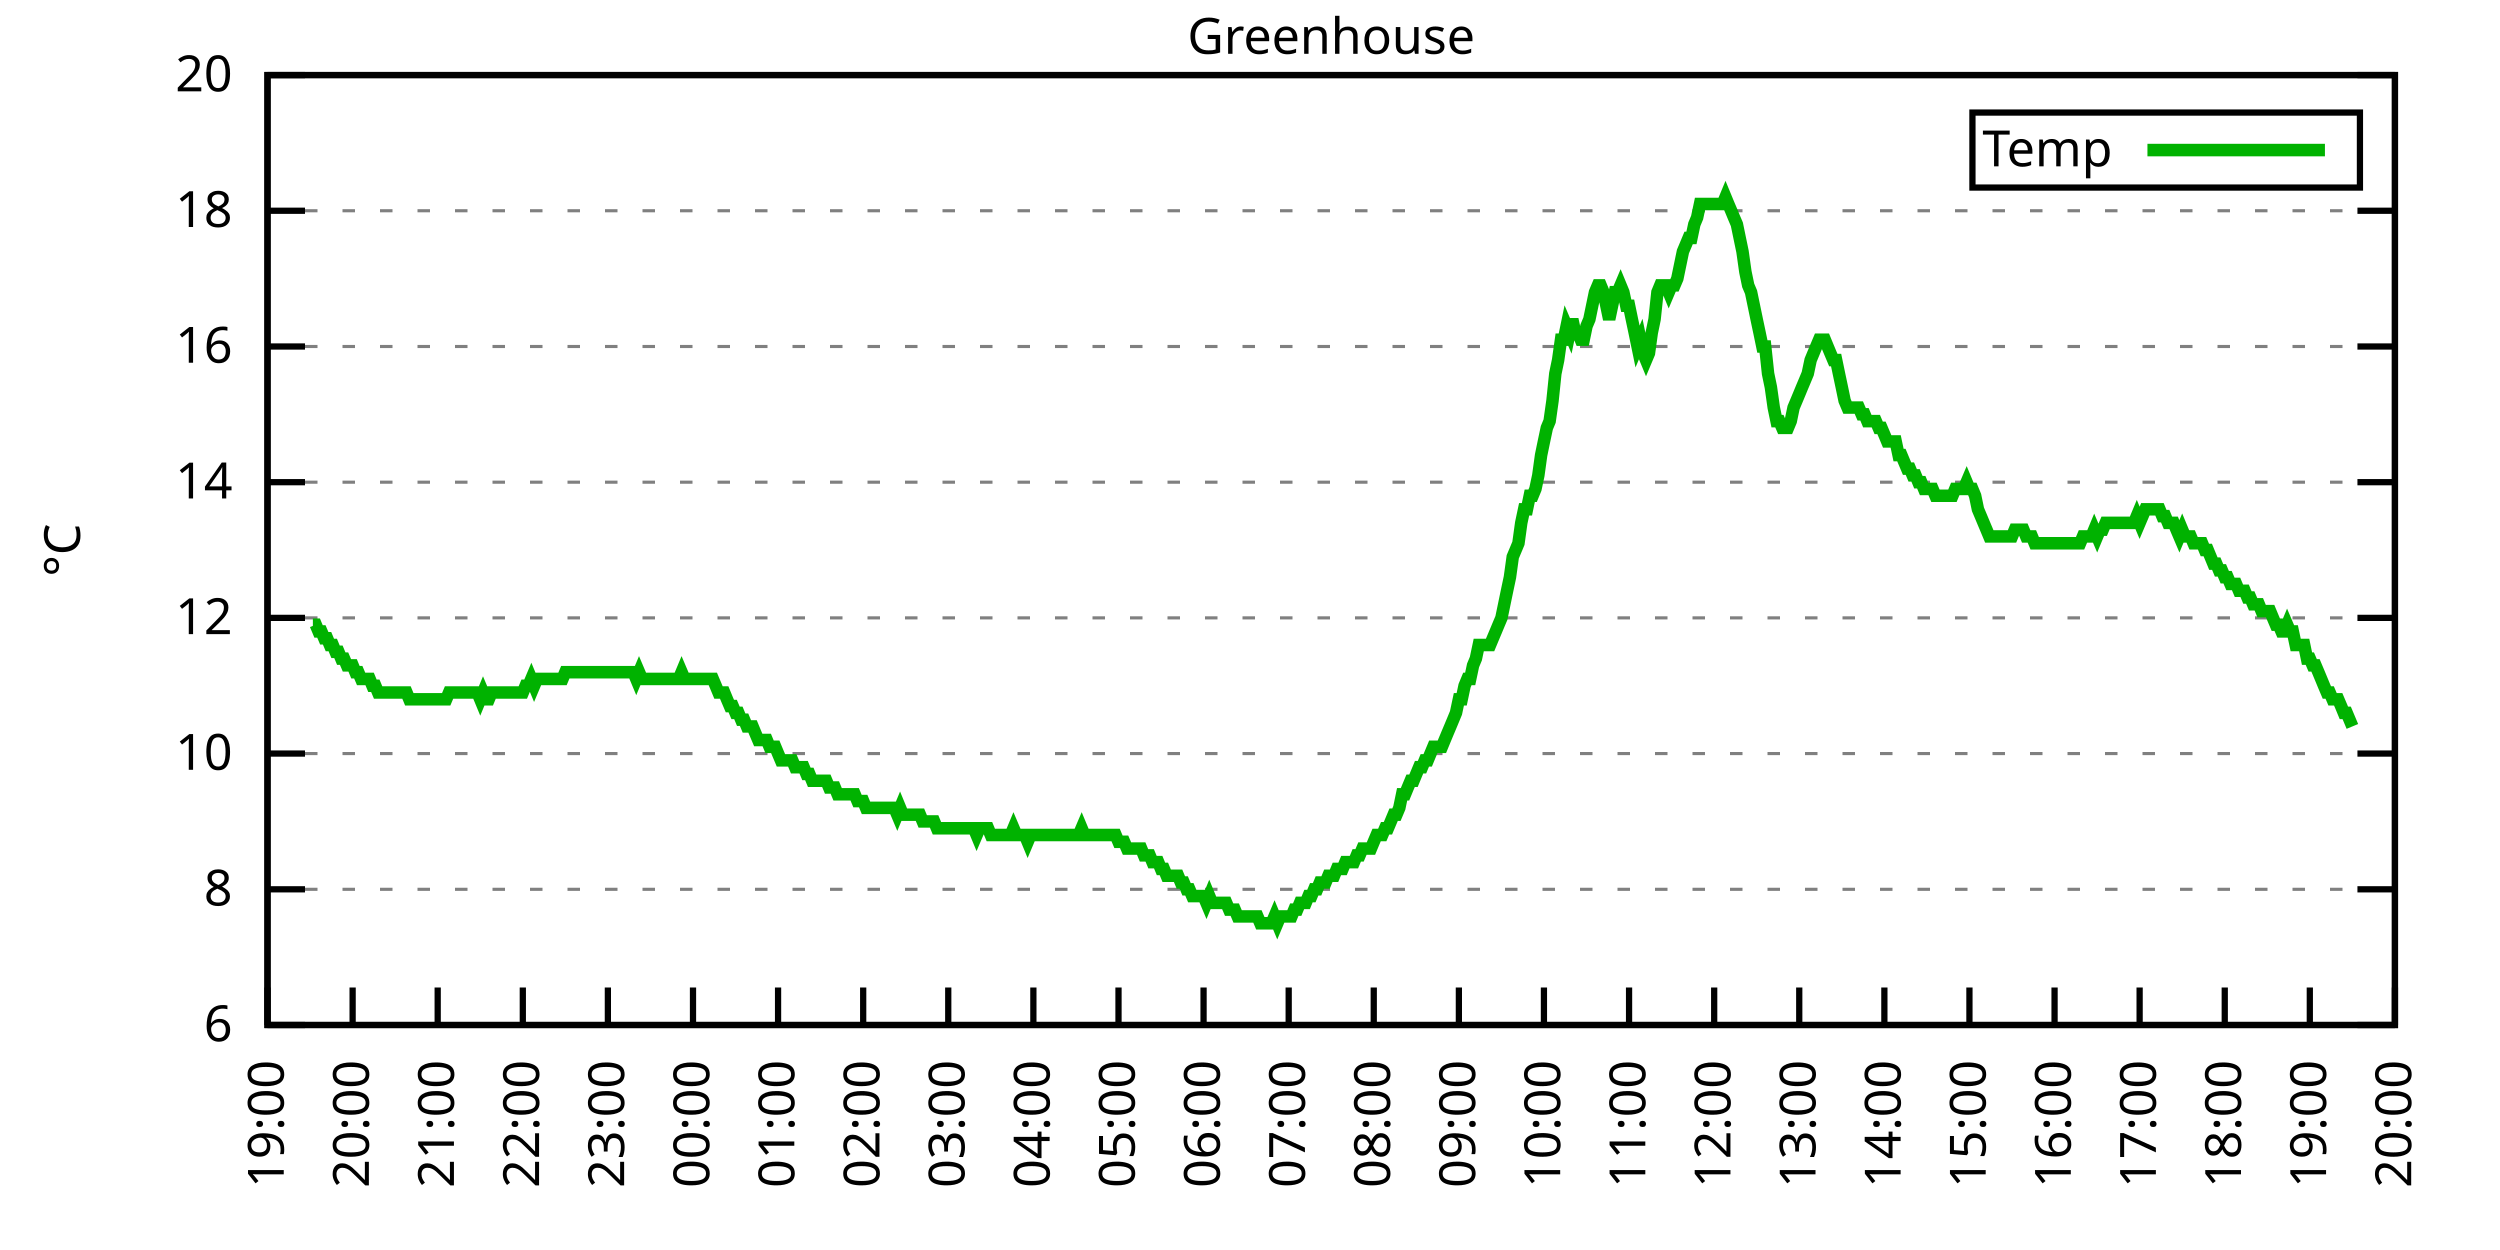
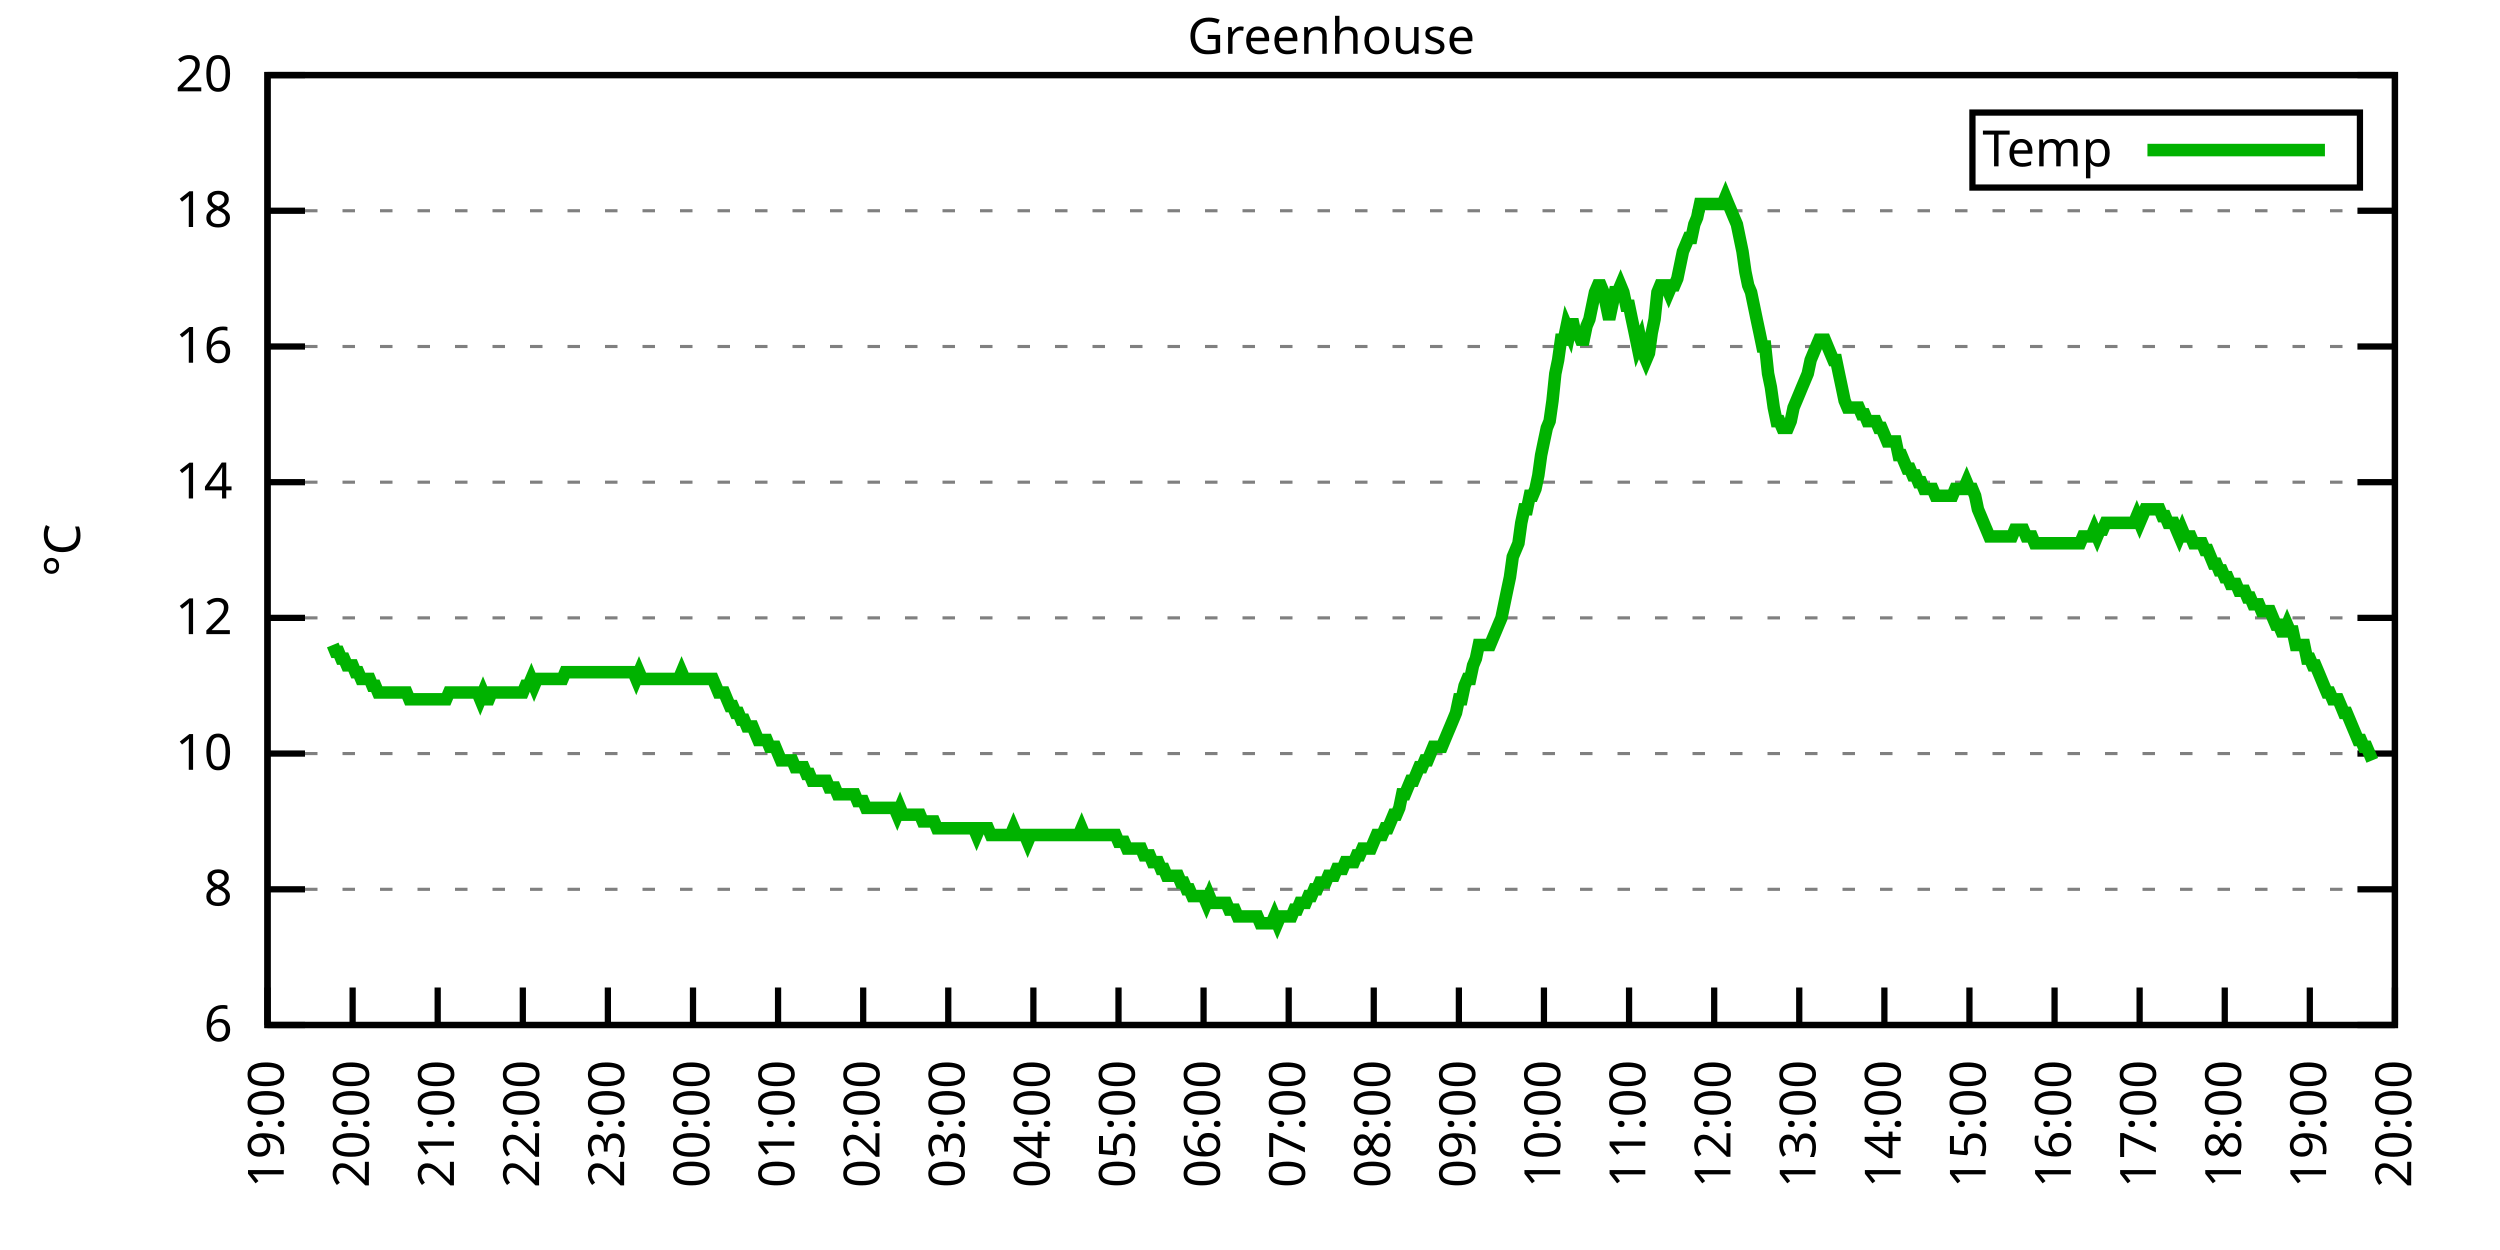
<svg xmlns="http://www.w3.org/2000/svg" xmlns:xlink="http://www.w3.org/1999/xlink" width="400" height="200" viewBox="0 0 400 200">
  <g id="gnuplot_canvas">
    <rect x="0" y="0" width="400" height="200" fill="none" />
    <defs>
      <circle id="gpDot" r="0.5" stroke-width="0.5" stroke="currentColor" />
      <path id="gpPt0" stroke-width="0.333" stroke="currentColor" d="M-1,0 h2 M0,-1 v2" />
      <path id="gpPt1" stroke-width="0.333" stroke="currentColor" d="M-1,-1 L1,1 M1,-1 L-1,1" />
      <path id="gpPt2" stroke-width="0.333" stroke="currentColor" d="M-1,0 L1,0 M0,-1 L0,1 M-1,-1 L1,1 M-1,1 L1,-1" />
      <rect id="gpPt3" stroke-width="0.333" stroke="currentColor" x="-1" y="-1" width="2" height="2" />
      <rect id="gpPt4" stroke-width="0.333" stroke="currentColor" fill="currentColor" x="-1" y="-1" width="2" height="2" />
      <circle id="gpPt5" stroke-width="0.333" stroke="currentColor" cx="0" cy="0" r="1" />
      <use xlink:href="#gpPt5" id="gpPt6" fill="currentColor" stroke="none" />
      <path id="gpPt7" stroke-width="0.333" stroke="currentColor" d="M0,-1.33 L-1.33,0.67 L1.33,0.67 z" />
      <use xlink:href="#gpPt7" id="gpPt8" fill="currentColor" stroke="none" />
      <use xlink:href="#gpPt7" id="gpPt9" stroke="currentColor" transform="rotate(180)" />
      <use xlink:href="#gpPt9" id="gpPt10" fill="currentColor" stroke="none" />
      <use xlink:href="#gpPt3" id="gpPt11" stroke="currentColor" transform="rotate(45)" />
      <use xlink:href="#gpPt11" id="gpPt12" fill="currentColor" stroke="none" />
      <path id="gpPt13" stroke-width="0.333" stroke="currentColor" d="M0,1.330 L1.265,0.411 L0.782,-1.067 L-0.782,-1.076 L-1.265,0.411 z" />
      <use xlink:href="#gpPt13" id="gpPt14" fill="currentColor" stroke="none" />
      <filter id="textbox" filterUnits="objectBoundingBox" x="0" y="0" height="1" width="1">
        <feFlood flood-color="white" flood-opacity="1" result="bgnd" />
        <feComposite in="SourceGraphic" in2="bgnd" operator="atop" />
      </filter>
      <filter id="greybox" filterUnits="objectBoundingBox" x="0" y="0" height="1" width="1">
        <feFlood flood-color="lightgrey" flood-opacity="1" result="grey" />
        <feComposite in="SourceGraphic" in2="grey" operator="atop" />
      </filter>
    </defs>
    <g fill="none" color="white" stroke="currentColor" stroke-width="1.00" stroke-linecap="butt" stroke-linejoin="miter">
</g>
    <g fill="none" color="black" stroke="currentColor" stroke-width="1.00" stroke-linecap="butt" stroke-linejoin="miter">
      <g stroke="none" shape-rendering="crispEdges">
        <polygon fill="rgb(255, 255, 255)" points="42.80,164.00 383.18,164.00 383.18,12.02 42.80,12.02 " />
      </g>
    </g>
    <g fill="none" color="black" stroke="currentColor" stroke-width="1.00" stroke-linecap="butt" stroke-linejoin="miter">
</g>
    <g fill="none" color="black" stroke="black" stroke-width="0.50" stroke-linecap="butt" stroke-linejoin="miter">
</g>
    <g fill="none" color="gray" stroke="currentColor" stroke-width="0.50" stroke-linecap="butt" stroke-linejoin="miter">
      <path stroke="gray" stroke-dasharray="2,4" class="gridline" d="M42.80,164.00 L383.19,164.00  " />
    </g>
    <g fill="none" color="gray" stroke="gray" stroke-width="1.00" stroke-linecap="butt" stroke-linejoin="miter">
</g>
    <g fill="none" color="black" stroke="currentColor" stroke-width="1.00" stroke-linecap="butt" stroke-linejoin="miter">
      <path stroke="black" d="M42.80,164.00 L48.80,164.00 M383.19,164.00 L377.19,164.00  " />
      <g transform="translate(37.20,166.60)" stroke="none" fill="black" font-family="Sans" font-size="8.00" text-anchor="end">
        <text>
          <tspan font-family="Sans"> 6</tspan>
        </text>
      </g>
    </g>
    <g fill="none" color="black" stroke="currentColor" stroke-width="1.00" stroke-linecap="butt" stroke-linejoin="miter">
</g>
    <g fill="none" color="black" stroke="black" stroke-width="0.50" stroke-linecap="butt" stroke-linejoin="miter">
</g>
    <g fill="none" color="gray" stroke="currentColor" stroke-width="0.50" stroke-linecap="butt" stroke-linejoin="miter">
      <path stroke="gray" stroke-dasharray="2,4" class="gridline" d="M42.80,142.29 L383.19,142.29  " />
    </g>
    <g fill="none" color="gray" stroke="gray" stroke-width="1.00" stroke-linecap="butt" stroke-linejoin="miter">
</g>
    <g fill="none" color="black" stroke="currentColor" stroke-width="1.00" stroke-linecap="butt" stroke-linejoin="miter">
      <path stroke="black" d="M42.80,142.29 L48.80,142.29 M383.19,142.29 L377.19,142.29  " />
      <g transform="translate(37.20,144.89)" stroke="none" fill="black" font-family="Sans" font-size="8.00" text-anchor="end">
        <text>
          <tspan font-family="Sans"> 8</tspan>
        </text>
      </g>
    </g>
    <g fill="none" color="black" stroke="currentColor" stroke-width="1.00" stroke-linecap="butt" stroke-linejoin="miter">
</g>
    <g fill="none" color="black" stroke="black" stroke-width="0.50" stroke-linecap="butt" stroke-linejoin="miter">
</g>
    <g fill="none" color="gray" stroke="currentColor" stroke-width="0.50" stroke-linecap="butt" stroke-linejoin="miter">
      <path stroke="gray" stroke-dasharray="2,4" class="gridline" d="M42.80,120.57 L383.19,120.57  " />
    </g>
    <g fill="none" color="gray" stroke="gray" stroke-width="1.00" stroke-linecap="butt" stroke-linejoin="miter">
</g>
    <g fill="none" color="black" stroke="currentColor" stroke-width="1.00" stroke-linecap="butt" stroke-linejoin="miter">
      <path stroke="black" d="M42.80,120.57 L48.80,120.57 M383.19,120.57 L377.19,120.57  " />
      <g transform="translate(37.20,123.17)" stroke="none" fill="black" font-family="Sans" font-size="8.00" text-anchor="end">
        <text>
          <tspan font-family="Sans"> 10</tspan>
        </text>
      </g>
    </g>
    <g fill="none" color="black" stroke="currentColor" stroke-width="1.00" stroke-linecap="butt" stroke-linejoin="miter">
</g>
    <g fill="none" color="black" stroke="black" stroke-width="0.50" stroke-linecap="butt" stroke-linejoin="miter">
</g>
    <g fill="none" color="gray" stroke="currentColor" stroke-width="0.50" stroke-linecap="butt" stroke-linejoin="miter">
      <path stroke="gray" stroke-dasharray="2,4" class="gridline" d="M42.80,98.86 L383.19,98.86  " />
    </g>
    <g fill="none" color="gray" stroke="gray" stroke-width="1.00" stroke-linecap="butt" stroke-linejoin="miter">
</g>
    <g fill="none" color="black" stroke="currentColor" stroke-width="1.00" stroke-linecap="butt" stroke-linejoin="miter">
      <path stroke="black" d="M42.80,98.86 L48.80,98.86 M383.19,98.86 L377.19,98.86  " />
      <g transform="translate(37.20,101.46)" stroke="none" fill="black" font-family="Sans" font-size="8.00" text-anchor="end">
        <text>
          <tspan font-family="Sans"> 12</tspan>
        </text>
      </g>
    </g>
    <g fill="none" color="black" stroke="currentColor" stroke-width="1.00" stroke-linecap="butt" stroke-linejoin="miter">
</g>
    <g fill="none" color="black" stroke="black" stroke-width="0.50" stroke-linecap="butt" stroke-linejoin="miter">
</g>
    <g fill="none" color="gray" stroke="currentColor" stroke-width="0.50" stroke-linecap="butt" stroke-linejoin="miter">
      <path stroke="gray" stroke-dasharray="2,4" class="gridline" d="M42.80,77.15 L383.19,77.15  " />
    </g>
    <g fill="none" color="gray" stroke="gray" stroke-width="1.00" stroke-linecap="butt" stroke-linejoin="miter">
</g>
    <g fill="none" color="black" stroke="currentColor" stroke-width="1.00" stroke-linecap="butt" stroke-linejoin="miter">
      <path stroke="black" d="M42.80,77.15 L48.80,77.15 M383.19,77.15 L377.19,77.15  " />
      <g transform="translate(37.20,79.75)" stroke="none" fill="black" font-family="Sans" font-size="8.00" text-anchor="end">
        <text>
          <tspan font-family="Sans"> 14</tspan>
        </text>
      </g>
    </g>
    <g fill="none" color="black" stroke="currentColor" stroke-width="1.00" stroke-linecap="butt" stroke-linejoin="miter">
</g>
    <g fill="none" color="black" stroke="black" stroke-width="0.50" stroke-linecap="butt" stroke-linejoin="miter">
</g>
    <g fill="none" color="gray" stroke="currentColor" stroke-width="0.50" stroke-linecap="butt" stroke-linejoin="miter">
      <path stroke="gray" stroke-dasharray="2,4" class="gridline" d="M42.80,55.44 L383.19,55.44  " />
    </g>
    <g fill="none" color="gray" stroke="gray" stroke-width="1.00" stroke-linecap="butt" stroke-linejoin="miter">
</g>
    <g fill="none" color="black" stroke="currentColor" stroke-width="1.00" stroke-linecap="butt" stroke-linejoin="miter">
      <path stroke="black" d="M42.80,55.44 L48.80,55.44 M383.19,55.44 L377.19,55.44  " />
      <g transform="translate(37.20,58.04)" stroke="none" fill="black" font-family="Sans" font-size="8.00" text-anchor="end">
        <text>
          <tspan font-family="Sans"> 16</tspan>
        </text>
      </g>
    </g>
    <g fill="none" color="black" stroke="currentColor" stroke-width="1.00" stroke-linecap="butt" stroke-linejoin="miter">
</g>
    <g fill="none" color="black" stroke="black" stroke-width="0.50" stroke-linecap="butt" stroke-linejoin="miter">
</g>
    <g fill="none" color="gray" stroke="currentColor" stroke-width="0.50" stroke-linecap="butt" stroke-linejoin="miter">
      <path stroke="gray" stroke-dasharray="2,4" class="gridline" d="M42.80,33.72 L383.19,33.72  " />
    </g>
    <g fill="none" color="gray" stroke="gray" stroke-width="1.00" stroke-linecap="butt" stroke-linejoin="miter">
</g>
    <g fill="none" color="black" stroke="currentColor" stroke-width="1.00" stroke-linecap="butt" stroke-linejoin="miter">
      <path stroke="black" d="M42.80,33.72 L48.80,33.72 M383.19,33.72 L377.19,33.72  " />
      <g transform="translate(37.20,36.32)" stroke="none" fill="black" font-family="Sans" font-size="8.00" text-anchor="end">
        <text>
          <tspan font-family="Sans"> 18</tspan>
        </text>
      </g>
    </g>
    <g fill="none" color="black" stroke="currentColor" stroke-width="1.00" stroke-linecap="butt" stroke-linejoin="miter">
</g>
    <g fill="none" color="black" stroke="black" stroke-width="0.50" stroke-linecap="butt" stroke-linejoin="miter">
</g>
    <g fill="none" color="gray" stroke="currentColor" stroke-width="0.50" stroke-linecap="butt" stroke-linejoin="miter">
      <path stroke="gray" stroke-dasharray="2,4" class="gridline" d="M42.80,12.01 L383.19,12.01  " />
    </g>
    <g fill="none" color="gray" stroke="gray" stroke-width="1.00" stroke-linecap="butt" stroke-linejoin="miter">
</g>
    <g fill="none" color="black" stroke="currentColor" stroke-width="1.00" stroke-linecap="butt" stroke-linejoin="miter">
      <path stroke="black" d="M42.80,12.01 L48.80,12.01 M383.19,12.01 L377.19,12.01  " />
      <g transform="translate(37.20,14.61)" stroke="none" fill="black" font-family="Sans" font-size="8.00" text-anchor="end">
        <text>
          <tspan font-family="Sans"> 20</tspan>
        </text>
      </g>
    </g>
    <g fill="none" color="black" stroke="currentColor" stroke-width="1.00" stroke-linecap="butt" stroke-linejoin="miter">
      <path stroke="black" d="M42.80,164.00 L42.80,158.00  " />
      <g transform="translate(45.40,169.60) rotate(270.00)" stroke="none" fill="black" font-family="Sans" font-size="8.00" text-anchor="end">
        <text>
          <tspan font-family="Sans">19:00</tspan>
        </text>
      </g>
    </g>
    <g fill="none" color="black" stroke="currentColor" stroke-width="1.00" stroke-linecap="butt" stroke-linejoin="miter">
      <path stroke="black" d="M56.42,164.00 L56.42,158.00  " />
      <g transform="translate(59.02,169.60) rotate(270.00)" stroke="none" fill="black" font-family="Sans" font-size="8.00" text-anchor="end">
        <text>
          <tspan font-family="Sans">20:00</tspan>
        </text>
      </g>
    </g>
    <g fill="none" color="black" stroke="currentColor" stroke-width="1.00" stroke-linecap="butt" stroke-linejoin="miter">
      <path stroke="black" d="M70.03,164.00 L70.03,158.00  " />
      <g transform="translate(72.63,169.60) rotate(270.00)" stroke="none" fill="black" font-family="Sans" font-size="8.00" text-anchor="end">
        <text>
          <tspan font-family="Sans">21:00</tspan>
        </text>
      </g>
    </g>
    <g fill="none" color="black" stroke="currentColor" stroke-width="1.00" stroke-linecap="butt" stroke-linejoin="miter">
      <path stroke="black" d="M83.65,164.00 L83.65,158.00  " />
      <g transform="translate(86.25,169.60) rotate(270.00)" stroke="none" fill="black" font-family="Sans" font-size="8.00" text-anchor="end">
        <text>
          <tspan font-family="Sans">22:00</tspan>
        </text>
      </g>
    </g>
    <g fill="none" color="black" stroke="currentColor" stroke-width="1.00" stroke-linecap="butt" stroke-linejoin="miter">
      <path stroke="black" d="M97.26,164.00 L97.26,158.00  " />
      <g transform="translate(99.86,169.60) rotate(270.00)" stroke="none" fill="black" font-family="Sans" font-size="8.00" text-anchor="end">
        <text>
          <tspan font-family="Sans">23:00</tspan>
        </text>
      </g>
    </g>
    <g fill="none" color="black" stroke="currentColor" stroke-width="1.00" stroke-linecap="butt" stroke-linejoin="miter">
      <path stroke="black" d="M110.88,164.00 L110.88,158.00  " />
      <g transform="translate(113.48,169.60) rotate(270.00)" stroke="none" fill="black" font-family="Sans" font-size="8.00" text-anchor="end">
        <text>
          <tspan font-family="Sans">00:00</tspan>
        </text>
      </g>
    </g>
    <g fill="none" color="black" stroke="currentColor" stroke-width="1.00" stroke-linecap="butt" stroke-linejoin="miter">
      <path stroke="black" d="M124.49,164.00 L124.49,158.00  " />
      <g transform="translate(127.09,169.60) rotate(270.00)" stroke="none" fill="black" font-family="Sans" font-size="8.00" text-anchor="end">
        <text>
          <tspan font-family="Sans">01:00</tspan>
        </text>
      </g>
    </g>
    <g fill="none" color="black" stroke="currentColor" stroke-width="1.00" stroke-linecap="butt" stroke-linejoin="miter">
      <path stroke="black" d="M138.11,164.00 L138.11,158.00  " />
      <g transform="translate(140.71,169.60) rotate(270.00)" stroke="none" fill="black" font-family="Sans" font-size="8.00" text-anchor="end">
        <text>
          <tspan font-family="Sans">02:00</tspan>
        </text>
      </g>
    </g>
    <g fill="none" color="black" stroke="currentColor" stroke-width="1.00" stroke-linecap="butt" stroke-linejoin="miter">
      <path stroke="black" d="M151.72,164.00 L151.72,158.00  " />
      <g transform="translate(154.32,169.60) rotate(270.00)" stroke="none" fill="black" font-family="Sans" font-size="8.00" text-anchor="end">
        <text>
          <tspan font-family="Sans">03:00</tspan>
        </text>
      </g>
    </g>
    <g fill="none" color="black" stroke="currentColor" stroke-width="1.00" stroke-linecap="butt" stroke-linejoin="miter">
      <path stroke="black" d="M165.34,164.00 L165.34,158.00  " />
      <g transform="translate(167.94,169.60) rotate(270.00)" stroke="none" fill="black" font-family="Sans" font-size="8.00" text-anchor="end">
        <text>
          <tspan font-family="Sans">04:00</tspan>
        </text>
      </g>
    </g>
    <g fill="none" color="black" stroke="currentColor" stroke-width="1.00" stroke-linecap="butt" stroke-linejoin="miter">
      <path stroke="black" d="M178.96,164.00 L178.96,158.00  " />
      <g transform="translate(181.56,169.60) rotate(270.00)" stroke="none" fill="black" font-family="Sans" font-size="8.00" text-anchor="end">
        <text>
          <tspan font-family="Sans">05:00</tspan>
        </text>
      </g>
    </g>
    <g fill="none" color="black" stroke="currentColor" stroke-width="1.00" stroke-linecap="butt" stroke-linejoin="miter">
      <path stroke="black" d="M192.57,164.00 L192.57,158.00  " />
      <g transform="translate(195.17,169.60) rotate(270.00)" stroke="none" fill="black" font-family="Sans" font-size="8.00" text-anchor="end">
        <text>
          <tspan font-family="Sans">06:00</tspan>
        </text>
      </g>
    </g>
    <g fill="none" color="black" stroke="currentColor" stroke-width="1.00" stroke-linecap="butt" stroke-linejoin="miter">
      <path stroke="black" d="M206.19,164.00 L206.19,158.00  " />
      <g transform="translate(208.79,169.60) rotate(270.00)" stroke="none" fill="black" font-family="Sans" font-size="8.00" text-anchor="end">
        <text>
          <tspan font-family="Sans">07:00</tspan>
        </text>
      </g>
    </g>
    <g fill="none" color="black" stroke="currentColor" stroke-width="1.00" stroke-linecap="butt" stroke-linejoin="miter">
      <path stroke="black" d="M219.80,164.00 L219.80,158.00  " />
      <g transform="translate(222.40,169.60) rotate(270.00)" stroke="none" fill="black" font-family="Sans" font-size="8.00" text-anchor="end">
        <text>
          <tspan font-family="Sans">08:00</tspan>
        </text>
      </g>
    </g>
    <g fill="none" color="black" stroke="currentColor" stroke-width="1.00" stroke-linecap="butt" stroke-linejoin="miter">
      <path stroke="black" d="M233.42,164.00 L233.42,158.00  " />
      <g transform="translate(236.02,169.60) rotate(270.00)" stroke="none" fill="black" font-family="Sans" font-size="8.00" text-anchor="end">
        <text>
          <tspan font-family="Sans">09:00</tspan>
        </text>
      </g>
    </g>
    <g fill="none" color="black" stroke="currentColor" stroke-width="1.00" stroke-linecap="butt" stroke-linejoin="miter">
      <path stroke="black" d="M247.03,164.00 L247.03,158.00  " />
      <g transform="translate(249.63,169.60) rotate(270.00)" stroke="none" fill="black" font-family="Sans" font-size="8.00" text-anchor="end">
        <text>
          <tspan font-family="Sans">10:00</tspan>
        </text>
      </g>
    </g>
    <g fill="none" color="black" stroke="currentColor" stroke-width="1.00" stroke-linecap="butt" stroke-linejoin="miter">
      <path stroke="black" d="M260.65,164.00 L260.65,158.00  " />
      <g transform="translate(263.25,169.60) rotate(270.00)" stroke="none" fill="black" font-family="Sans" font-size="8.00" text-anchor="end">
        <text>
          <tspan font-family="Sans">11:00</tspan>
        </text>
      </g>
    </g>
    <g fill="none" color="black" stroke="currentColor" stroke-width="1.00" stroke-linecap="butt" stroke-linejoin="miter">
      <path stroke="black" d="M274.27,164.00 L274.27,158.00  " />
      <g transform="translate(276.87,169.60) rotate(270.00)" stroke="none" fill="black" font-family="Sans" font-size="8.00" text-anchor="end">
        <text>
          <tspan font-family="Sans">12:00</tspan>
        </text>
      </g>
    </g>
    <g fill="none" color="black" stroke="currentColor" stroke-width="1.00" stroke-linecap="butt" stroke-linejoin="miter">
      <path stroke="black" d="M287.88,164.00 L287.88,158.00  " />
      <g transform="translate(290.48,169.60) rotate(270.00)" stroke="none" fill="black" font-family="Sans" font-size="8.00" text-anchor="end">
        <text>
          <tspan font-family="Sans">13:00</tspan>
        </text>
      </g>
    </g>
    <g fill="none" color="black" stroke="currentColor" stroke-width="1.00" stroke-linecap="butt" stroke-linejoin="miter">
      <path stroke="black" d="M301.50,164.00 L301.50,158.00  " />
      <g transform="translate(304.10,169.60) rotate(270.00)" stroke="none" fill="black" font-family="Sans" font-size="8.00" text-anchor="end">
        <text>
          <tspan font-family="Sans">14:00</tspan>
        </text>
      </g>
    </g>
    <g fill="none" color="black" stroke="currentColor" stroke-width="1.00" stroke-linecap="butt" stroke-linejoin="miter">
      <path stroke="black" d="M315.11,164.00 L315.11,158.00  " />
      <g transform="translate(317.71,169.60) rotate(270.00)" stroke="none" fill="black" font-family="Sans" font-size="8.00" text-anchor="end">
        <text>
          <tspan font-family="Sans">15:00</tspan>
        </text>
      </g>
    </g>
    <g fill="none" color="black" stroke="currentColor" stroke-width="1.00" stroke-linecap="butt" stroke-linejoin="miter">
      <path stroke="black" d="M328.73,164.00 L328.73,158.00  " />
      <g transform="translate(331.33,169.60) rotate(270.00)" stroke="none" fill="black" font-family="Sans" font-size="8.00" text-anchor="end">
        <text>
          <tspan font-family="Sans">16:00</tspan>
        </text>
      </g>
    </g>
    <g fill="none" color="black" stroke="currentColor" stroke-width="1.00" stroke-linecap="butt" stroke-linejoin="miter">
      <path stroke="black" d="M342.34,164.00 L342.34,158.00  " />
      <g transform="translate(344.94,169.60) rotate(270.00)" stroke="none" fill="black" font-family="Sans" font-size="8.00" text-anchor="end">
        <text>
          <tspan font-family="Sans">17:00</tspan>
        </text>
      </g>
    </g>
    <g fill="none" color="black" stroke="currentColor" stroke-width="1.00" stroke-linecap="butt" stroke-linejoin="miter">
      <path stroke="black" d="M355.96,164.00 L355.96,158.00  " />
      <g transform="translate(358.56,169.60) rotate(270.00)" stroke="none" fill="black" font-family="Sans" font-size="8.00" text-anchor="end">
        <text>
          <tspan font-family="Sans">18:00</tspan>
        </text>
      </g>
    </g>
    <g fill="none" color="black" stroke="currentColor" stroke-width="1.00" stroke-linecap="butt" stroke-linejoin="miter">
      <path stroke="black" d="M369.57,164.00 L369.57,158.00  " />
      <g transform="translate(372.17,169.60) rotate(270.00)" stroke="none" fill="black" font-family="Sans" font-size="8.00" text-anchor="end">
        <text>
          <tspan font-family="Sans">19:00</tspan>
        </text>
      </g>
    </g>
    <g fill="none" color="black" stroke="currentColor" stroke-width="1.00" stroke-linecap="butt" stroke-linejoin="miter">
      <path stroke="black" d="M383.19,164.00 L383.19,158.00  " />
      <g transform="translate(385.79,169.60) rotate(270.00)" stroke="none" fill="black" font-family="Sans" font-size="8.00" text-anchor="end">
        <text>
          <tspan font-family="Sans">20:00</tspan>
        </text>
      </g>
    </g>
    <g fill="none" color="black" stroke="currentColor" stroke-width="1.00" stroke-linecap="butt" stroke-linejoin="miter">
</g>
    <g fill="none" color="black" stroke="currentColor" stroke-width="1.00" stroke-linecap="butt" stroke-linejoin="miter">
      <path stroke="black" d="M42.80,12.01 L42.80,164.00 L383.19,164.00 L383.19,12.01 L42.80,12.01 Z  " />
    </g>
    <g fill="none" color="black" stroke="currentColor" stroke-width="1.00" stroke-linecap="butt" stroke-linejoin="miter">
</g>
    <g fill="none" color="black" stroke="currentColor" stroke-width="1.00" stroke-linecap="butt" stroke-linejoin="miter">
      <path stroke="black" d="M315.59,30.01 L315.59,18.01 L377.59,18.01 L377.59,30.01 L315.59,30.01 Z  " />
    </g>
    <g id="Greenhouse_plot_1">
      <g fill="none" color="white" stroke="black" stroke-width="2.00" stroke-linecap="butt" stroke-linejoin="miter">
</g>
      <g fill="none" color="black" stroke="currentColor" stroke-width="2.00" stroke-linecap="butt" stroke-linejoin="miter">
        <g transform="translate(337.99,26.61)" stroke="none" fill="black" font-family="Sans" font-size="8.00" text-anchor="end">
          <text>
            <tspan font-family="Sans">Temp</tspan>
          </text>
        </g>
      </g>
      <g fill="none" color="black" stroke="currentColor" stroke-width="2.00" stroke-linecap="butt" stroke-linejoin="miter">
-         <path stroke="rgb(  0, 178,   0)" d="M343.59,24.01 L371.99,24.01 M50.06,99.95 L50.52,99.95 L50.97,101.03 L51.42,101.03 L51.88,102.12 L52.33,102.12   L52.78,103.20 L53.24,103.20 L53.69,104.29 L54.15,104.29 L54.60,105.38 L55.05,105.38 L55.51,106.46 L55.96,106.46   L56.42,106.46 L56.87,107.55 L57.32,107.55 L57.78,108.63 L58.23,108.63 L58.68,108.63 L59.14,108.63 L59.59,109.72   L60.05,109.72 L60.50,110.80 L60.95,110.80 L61.41,110.80 L61.86,110.80 L62.32,110.80 L62.77,110.80 L63.22,110.80   L63.68,110.80 L64.13,110.80 L64.58,110.80 L65.04,110.80 L65.49,111.89 L65.95,111.89 L66.40,111.89 L66.85,111.89   L67.31,111.89 L67.76,111.89 L68.22,111.89 L68.67,111.89 L69.12,111.89 L69.58,111.89 L70.03,111.89 L70.49,111.89   L70.94,111.89 L71.39,111.89 L71.85,110.80 L72.30,110.80 L72.75,110.80 L73.21,110.80 L73.66,110.80 L74.12,110.80   L74.57,110.80 L75.02,110.80 L75.48,110.80 L75.93,110.80 L76.39,110.80 L76.84,111.89 L77.29,110.80 L77.75,111.89   L78.20,111.89 L78.65,110.80 L79.11,110.80 L79.56,110.80 L80.02,110.80 L80.47,110.80 L80.92,110.80 L81.38,110.80   L81.83,110.80 L82.29,110.80 L82.74,110.80 L83.19,110.80 L83.65,110.80 L84.10,109.72 L84.55,109.72 L85.01,108.63   L85.46,109.72 L85.92,108.63 L86.37,108.63 L86.82,108.63 L87.28,108.63 L87.73,108.63 L88.19,108.63 L88.64,108.63   L89.09,108.63 L89.55,108.63 L90.00,108.63 L90.45,107.55 L90.91,107.55 L91.36,107.55 L91.82,107.55 L92.27,107.55   L92.72,107.55 L93.18,107.55 L93.63,107.55 L94.09,107.55 L94.54,107.55 L94.99,107.55 L95.45,107.55 L95.90,107.55   L96.35,107.55 L96.81,107.55 L97.26,107.55 L97.72,107.55 L98.17,107.55 L98.62,107.55 L99.08,107.55 L99.53,107.55   L99.99,107.55 L100.44,107.55 L100.89,107.55 L101.35,107.55 L101.80,108.63 L102.25,107.55 L102.71,108.63 L103.16,108.63   L103.62,108.63 L104.07,108.63 L104.52,108.63 L104.98,108.63 L105.43,108.63 L105.89,108.63 L106.34,108.63 L106.79,108.63   L107.25,108.63 L107.70,108.63 L108.15,108.63 L108.61,108.63 L109.06,107.55 L109.52,108.63 L109.97,108.63 L110.42,108.63   L110.88,108.63 L111.33,108.63 L111.79,108.63 L112.24,108.63 L112.69,108.63 L113.15,108.63 L113.60,108.63 L114.05,108.63   L114.51,109.72 L114.96,110.80 L115.42,110.80 L115.87,110.80 L116.32,111.89 L116.78,112.97 L117.23,112.97 L117.69,114.06   L118.14,114.06 L118.59,115.15 L119.05,115.15 L119.50,116.23 L119.96,116.23 L120.41,116.23 L120.86,117.32 L121.32,118.40   L121.77,118.40 L122.22,118.40 L122.68,118.40 L123.13,119.49 L123.59,119.49 L124.04,119.49 L124.49,120.57 L124.95,121.66   L125.40,121.66 L125.86,121.66 L126.31,121.66 L126.76,121.66 L127.22,122.75 L127.67,122.75 L128.12,122.75 L128.58,122.75   L129.03,123.83 L129.49,123.83 L129.94,124.92 L130.39,124.92 L130.85,124.92 L131.30,124.92 L131.76,124.92 L132.21,124.92   L132.66,126.00 L133.12,126.00 L133.57,126.00 L134.02,127.09 L134.48,127.09 L134.93,127.09 L135.39,127.09 L135.84,127.09   L136.29,127.09 L136.75,127.09 L137.20,128.17 L137.66,128.17 L138.11,128.17 L138.56,129.26 L139.02,129.26 L139.47,129.26   L139.92,129.26 L140.38,129.26 L140.83,129.26 L141.29,129.26 L141.74,129.26 L142.19,129.26 L142.65,129.26 L143.10,129.26   L143.56,130.35 L144.01,129.26 L144.46,130.35 L144.92,130.35 L145.37,130.35 L145.82,130.35 L146.28,130.35 L146.73,130.35   L147.19,130.35 L147.64,131.43 L148.09,131.43 L148.55,131.43 L149.00,131.43 L149.46,131.43 L149.91,132.52 L150.36,132.52   L150.82,132.52 L151.27,132.52 L151.72,132.52 L152.18,132.52 L152.63,132.52 L153.09,132.52 L153.54,132.52 L153.99,132.52   L154.45,132.52 L154.90,132.52 L155.36,132.52 L155.81,132.52 L156.26,133.60 L156.72,132.52 L157.17,132.52 L157.62,132.52   L158.08,132.52 L158.53,133.60 L158.99,133.60 L159.44,133.60 L159.89,133.60 L160.35,133.60 L160.80,133.60 L161.26,133.60   L161.71,133.60 L162.16,132.52 L162.62,133.60 L163.07,133.60 L163.52,133.60 L163.98,133.60 L164.43,134.69 L164.89,133.60   L165.34,133.60 L165.79,133.60 L166.25,133.60 L166.70,133.60 L167.16,133.60 L167.61,133.60 L168.06,133.60 L168.52,133.60   L168.97,133.60 L169.43,133.60 L169.88,133.60 L170.33,133.60 L170.79,133.60 L171.24,133.60 L171.69,133.60 L172.15,133.60   L172.60,133.60 L173.06,132.52 L173.51,133.60 L173.96,133.60 L174.42,133.60 L174.87,133.60 L175.33,133.60 L175.78,133.60   L176.23,133.60 L176.69,133.60 L177.14,133.60 L177.59,133.60 L178.05,133.60 L178.50,133.60 L178.96,134.69 L179.41,134.69   L179.86,134.69 L180.32,135.77 L180.77,135.77 L181.23,135.77 L181.68,135.77 L182.13,135.77 L182.59,135.77 L183.04,136.86   L183.49,136.86 L183.95,136.86 L184.40,137.94 L184.86,137.94 L185.31,137.94 L185.76,139.03 L186.22,139.03 L186.67,140.12   L187.13,140.12 L187.58,140.12 L188.03,140.12 L188.49,140.12 L188.94,141.20 L189.39,141.20 L189.85,142.29 L190.30,142.29   L190.76,143.37 L191.21,143.37 L191.66,143.37 L192.12,143.37 L192.57,143.37 L193.03,144.46 L193.48,143.37 L193.93,144.46   L194.39,144.46 L194.84,144.46 L195.29,144.46 L195.75,144.46 L196.20,144.46 L196.66,145.54 L197.11,145.54 L197.56,145.54   L198.02,146.63 L198.47,146.63 L198.93,146.63 L199.38,146.63 L199.83,146.63 L200.29,146.63 L200.74,146.63 L201.19,146.63   L201.65,147.72 L202.10,147.72 L202.56,147.72 L203.01,147.72 L203.46,147.72 L203.92,146.63 L204.37,147.72 L204.83,146.63   L205.28,146.63 L205.73,146.63 L206.19,146.63 L206.64,146.63 L207.09,145.54 L207.55,145.54 L208.00,144.46 L208.46,144.46   L208.91,144.46 L209.36,143.37 L209.82,143.37 L210.27,142.29 L210.73,142.29 L211.18,141.20 L211.63,141.20 L212.09,141.20   L212.54,140.12 L213.00,140.12 L213.45,140.12 L213.90,139.03 L214.36,139.03 L214.81,139.03 L215.26,137.94 L215.72,137.94   L216.17,137.94 L216.63,137.94 L217.08,136.86 L217.53,136.86 L217.99,135.77 L218.44,135.77 L218.90,135.77 L219.35,135.77   L219.80,134.69 L220.26,133.60 L220.71,133.60 L221.16,133.60 L221.62,132.52 L222.07,132.52 L222.53,131.43 L222.98,130.35   L223.43,130.35 L223.89,129.26 L224.34,127.09 L224.80,127.09 L225.25,126.00 L225.70,124.92 L226.16,124.92 L226.61,123.83   L227.06,122.75 L227.52,122.75 L227.97,121.66 L228.43,121.66 L228.88,120.57 L229.33,119.49 L229.79,119.49 L230.24,119.49   L230.70,119.49 L231.15,118.40 L231.60,117.32 L232.06,116.23 L232.51,115.15 L232.96,114.06 L233.42,111.89 L233.87,111.89   L234.33,109.72 L234.78,108.63 L235.23,108.63 L235.69,106.46 L236.14,105.38 L236.60,103.20 L237.05,103.20 L237.50,103.20   L237.96,103.20 L238.41,103.20 L238.86,102.12 L239.32,101.03 L239.77,99.95 L240.23,98.86 L240.68,96.69 L241.13,94.52   L241.59,92.35 L242.04,89.09 L242.50,88.00 L242.95,86.92 L243.40,83.66 L243.86,81.49 L244.31,81.49 L244.76,79.32   L245.22,79.32 L245.67,78.23 L246.13,76.06 L246.58,72.81 L247.03,70.63 L247.49,68.46 L247.94,67.38 L248.40,64.12   L248.85,59.78 L249.30,57.61 L249.76,54.35 L250.21,54.35 L250.66,52.18 L251.12,53.26 L251.57,51.09 L252.03,53.26   L252.48,53.26 L252.93,54.35 L253.39,54.35 L253.84,52.18 L254.30,51.09 L254.75,48.92 L255.20,46.75 L255.66,45.66   L256.11,45.66 L256.56,46.75 L257.02,48.92 L257.47,51.09 L257.93,48.92 L258.38,46.75 L258.83,46.75 L259.29,45.66   L259.74,46.75 L260.20,48.92 L260.65,48.92 L261.10,51.09 L261.56,53.26 L262.01,55.44 L262.47,54.35 L262.92,56.52   L263.37,57.61 L263.83,56.52 L264.28,53.26 L264.73,51.09 L265.19,46.75 L265.64,45.66 L266.10,45.66 L266.55,45.66   L267.00,46.75 L267.46,45.66 L267.91,45.66 L268.37,44.58 L268.82,42.41 L269.27,40.24 L269.73,39.15 L270.18,38.07   L270.63,38.07 L271.09,35.89 L271.54,34.81 L272.00,32.64 L272.45,32.64 L272.90,32.64 L273.36,32.64 L273.81,32.64   L274.27,32.64 L274.72,32.64 L275.17,32.64 L275.63,32.64 L276.08,31.55 L276.53,32.64 L276.99,33.72 L277.44,34.81   L277.90,35.89 L278.35,38.07 L278.80,40.24 L279.26,43.49 L279.71,45.66 L280.17,46.75 L280.62,48.92 L281.07,51.09   L281.53,53.26 L281.98,55.44 L282.43,55.44 L282.89,59.78 L283.34,61.95 L283.80,65.21 L284.25,67.38 L284.70,67.38   L285.16,68.46 L285.61,68.46 L286.07,68.46 L286.52,67.38 L286.97,65.21 L287.43,64.12 L287.88,63.04 L288.33,61.95   L288.79,60.86 L289.24,59.78 L289.70,57.61 L290.15,56.52 L290.60,55.44 L291.06,54.35 L291.51,54.35 L291.97,54.35   L292.42,55.44 L292.87,56.52 L293.33,57.61 L293.78,57.61 L294.23,59.78 L294.69,61.95 L295.14,64.12 L295.60,65.21   L296.05,65.21 L296.50,65.21 L296.96,65.21 L297.41,65.21 L297.87,66.29 L298.32,66.29 L298.77,67.38 L299.23,67.38   L299.68,67.38 L300.13,67.38 L300.59,68.46 L301.04,68.46 L301.50,69.55 L301.95,70.63 L302.40,70.63 L302.86,70.63   L303.31,70.63 L303.77,72.81 L304.22,72.81 L304.67,73.89 L305.13,74.98 L305.58,74.98 L306.03,76.06 L306.49,76.06   L306.94,77.15 L307.40,77.15 L307.85,78.23 L308.30,78.23 L308.76,78.23 L309.21,78.23 L309.67,79.32 L310.12,79.32   L310.57,79.32 L311.03,79.32 L311.48,79.32 L311.94,79.32 L312.39,79.32 L312.84,78.23 L313.30,78.23 L313.75,78.23   L314.20,78.23 L314.66,77.15 L315.11,78.23 L315.57,78.23 L316.02,79.32 L316.47,81.49 L316.93,82.58 L317.38,83.66   L317.84,84.75 L318.29,85.83 L318.74,85.83 L319.20,85.83 L319.65,85.83 L320.10,85.83 L320.56,85.83 L321.01,85.83   L321.47,85.83 L321.92,85.83 L322.37,84.75 L322.83,84.75 L323.28,84.75 L323.74,84.75 L324.19,85.83 L324.64,85.83   L325.10,85.83 L325.55,86.92 L326.00,86.92 L326.46,86.92 L326.91,86.92 L327.37,86.92 L327.82,86.92 L328.27,86.92   L328.73,86.92 L329.18,86.92 L329.64,86.92 L330.09,86.92 L330.54,86.92 L331.00,86.92 L331.45,86.92 L331.90,86.92   L332.36,86.92 L332.81,86.92 L333.27,85.83 L333.72,85.83 L334.17,85.83 L334.63,85.83 L335.08,84.75 L335.54,85.83   L335.99,84.75 L336.44,84.75 L336.90,83.66 L337.35,83.66 L337.80,83.66 L338.26,83.66 L338.71,83.66 L339.17,83.66   L339.62,83.66 L340.07,83.66 L340.53,83.66 L340.98,83.66 L341.44,83.66 L341.89,82.58 L342.34,83.66 L342.80,82.58   L343.25,81.49 L343.70,81.49 L344.16,81.49 L344.61,81.49 L345.07,81.49 L345.52,81.49 L345.97,82.58 L346.43,82.58   L346.88,83.66 L347.34,83.66 L347.79,83.66 L348.24,84.75 L348.70,85.83 L349.15,84.75 L349.60,85.83 L350.06,85.83   L350.51,85.83 L350.97,86.92 L351.42,86.92 L351.87,86.92 L352.33,86.92 L352.78,88.00 L353.24,88.00 L353.69,89.09   L354.14,90.18 L354.60,90.18 L355.05,91.26 L355.50,91.26 L355.96,92.35 L356.41,92.35 L356.87,93.43 L357.32,93.43   L357.77,93.43 L358.23,94.52 L358.68,94.52 L359.14,94.52 L359.59,95.60 L360.04,95.60 L360.50,96.69 L360.95,96.69   L361.41,96.69 L361.86,97.78 L362.31,97.78 L362.77,97.78 L363.22,97.78 L363.67,98.86 L364.13,99.95 L364.58,99.95   L365.04,101.03 L365.49,101.03 L365.94,99.95 L366.40,101.03 L366.85,101.03 L367.31,103.20 L367.76,103.20 L368.21,103.20   L368.67,103.20 L369.12,105.38 L369.57,105.38 L370.03,106.46 L370.48,106.46 L370.94,107.55 L371.39,108.63 L371.84,109.72   L372.30,110.80 L372.75,110.80 L373.21,111.89 L373.66,111.89 L374.11,111.89 L374.57,112.97 L375.02,114.06 L375.47,114.06   L375.93,115.15 L376.38,116.23  " />
+         <path stroke="rgb(  0, 178,   0)" d="M343.59,24.01 L371.99,24.01 M53.24,103.20 L53.69,104.29 L54.15,104.29 L54.60,105.38 L55.05,105.38 L55.51,106.46   L55.96,106.46 L56.42,106.46 L56.87,107.55 L57.32,107.55 L57.78,108.63 L58.23,108.63 L58.68,108.63 L59.14,108.63   L59.59,109.72 L60.05,109.72 L60.50,110.80 L60.95,110.80 L61.41,110.80 L61.86,110.80 L62.32,110.80 L62.77,110.80   L63.22,110.80 L63.68,110.80 L64.13,110.80 L64.58,110.80 L65.04,110.80 L65.49,111.89 L65.95,111.89 L66.40,111.89   L66.85,111.89 L67.31,111.89 L67.76,111.89 L68.22,111.89 L68.67,111.89 L69.12,111.89 L69.58,111.89 L70.03,111.89   L70.49,111.89 L70.94,111.89 L71.39,111.89 L71.85,110.80 L72.30,110.80 L72.75,110.80 L73.21,110.80 L73.66,110.80   L74.12,110.80 L74.57,110.80 L75.02,110.80 L75.48,110.80 L75.93,110.80 L76.39,110.80 L76.84,111.89 L77.29,110.80   L77.75,111.89 L78.20,111.89 L78.65,110.80 L79.11,110.80 L79.56,110.80 L80.02,110.80 L80.47,110.80 L80.92,110.80   L81.38,110.80 L81.83,110.80 L82.29,110.80 L82.74,110.80 L83.19,110.80 L83.65,110.80 L84.10,109.72 L84.55,109.72   L85.01,108.63 L85.46,109.72 L85.92,108.63 L86.37,108.63 L86.82,108.63 L87.28,108.63 L87.73,108.63 L88.19,108.63   L88.64,108.63 L89.09,108.63 L89.55,108.63 L90.00,108.63 L90.45,107.55 L90.91,107.55 L91.36,107.55 L91.82,107.55   L92.27,107.55 L92.72,107.55 L93.18,107.55 L93.63,107.55 L94.09,107.55 L94.54,107.55 L94.99,107.55 L95.45,107.55   L95.90,107.55 L96.35,107.55 L96.81,107.55 L97.26,107.55 L97.72,107.55 L98.17,107.55 L98.62,107.55 L99.08,107.55   L99.53,107.55 L99.99,107.55 L100.44,107.55 L100.89,107.55 L101.35,107.55 L101.80,108.63 L102.25,107.55 L102.71,108.63   L103.16,108.63 L103.62,108.63 L104.07,108.63 L104.52,108.63 L104.98,108.63 L105.43,108.63 L105.89,108.63 L106.34,108.63   L106.79,108.63 L107.25,108.63 L107.70,108.63 L108.15,108.63 L108.61,108.63 L109.06,107.55 L109.52,108.63 L109.97,108.63   L110.42,108.63 L110.88,108.63 L111.33,108.63 L111.79,108.63 L112.24,108.63 L112.69,108.63 L113.15,108.63 L113.60,108.63   L114.05,108.63 L114.51,109.72 L114.96,110.80 L115.42,110.80 L115.87,110.80 L116.32,111.89 L116.78,112.97 L117.23,112.97   L117.69,114.06 L118.14,114.06 L118.59,115.15 L119.05,115.15 L119.50,116.23 L119.96,116.23 L120.41,116.23 L120.86,117.32   L121.32,118.40 L121.77,118.40 L122.22,118.40 L122.68,118.40 L123.13,119.49 L123.59,119.49 L124.04,119.49 L124.49,120.57   L124.95,121.66 L125.40,121.66 L125.86,121.66 L126.31,121.66 L126.76,121.66 L127.22,122.75 L127.67,122.75 L128.12,122.75   L128.58,122.75 L129.03,123.83 L129.49,123.83 L129.94,124.92 L130.39,124.92 L130.85,124.92 L131.30,124.92 L131.76,124.92   L132.21,124.92 L132.66,126.00 L133.12,126.00 L133.57,126.00 L134.02,127.09 L134.48,127.09 L134.93,127.09 L135.39,127.09   L135.84,127.09 L136.29,127.09 L136.75,127.09 L137.20,128.17 L137.66,128.17 L138.11,128.17 L138.56,129.26 L139.02,129.26   L139.47,129.26 L139.92,129.26 L140.38,129.26 L140.83,129.26 L141.29,129.26 L141.74,129.26 L142.19,129.26 L142.65,129.26   L143.10,129.26 L143.56,130.35 L144.01,129.26 L144.46,130.35 L144.92,130.35 L145.37,130.35 L145.82,130.35 L146.28,130.35   L146.73,130.35 L147.19,130.35 L147.64,131.43 L148.09,131.43 L148.55,131.43 L149.00,131.43 L149.46,131.43 L149.91,132.52   L150.36,132.52 L150.82,132.52 L151.27,132.52 L151.72,132.52 L152.18,132.52 L152.63,132.52 L153.09,132.52 L153.54,132.52   L153.99,132.52 L154.45,132.52 L154.90,132.52 L155.36,132.52 L155.81,132.52 L156.26,133.60 L156.72,132.52 L157.17,132.52   L157.62,132.52 L158.08,132.52 L158.53,133.60 L158.99,133.60 L159.44,133.60 L159.89,133.60 L160.35,133.60 L160.80,133.60   L161.26,133.60 L161.71,133.60 L162.16,132.52 L162.62,133.60 L163.07,133.60 L163.52,133.60 L163.98,133.60 L164.43,134.69   L164.89,133.60 L165.34,133.60 L165.79,133.60 L166.25,133.60 L166.70,133.60 L167.16,133.60 L167.61,133.60 L168.06,133.60   L168.52,133.60 L168.97,133.60 L169.43,133.60 L169.88,133.60 L170.33,133.60 L170.79,133.60 L171.24,133.60 L171.69,133.60   L172.15,133.60 L172.60,133.60 L173.06,132.52 L173.51,133.60 L173.96,133.60 L174.42,133.60 L174.87,133.60 L175.33,133.60   L175.78,133.60 L176.23,133.60 L176.69,133.60 L177.14,133.60 L177.59,133.60 L178.05,133.60 L178.50,133.60 L178.96,134.69   L179.41,134.69 L179.86,134.69 L180.32,135.77 L180.77,135.77 L181.23,135.77 L181.68,135.77 L182.13,135.77 L182.59,135.77   L183.04,136.86 L183.49,136.86 L183.95,136.86 L184.40,137.94 L184.86,137.94 L185.31,137.94 L185.76,139.03 L186.22,139.03   L186.67,140.12 L187.13,140.12 L187.58,140.12 L188.03,140.12 L188.49,140.12 L188.94,141.20 L189.39,141.20 L189.85,142.29   L190.30,142.29 L190.76,143.37 L191.21,143.37 L191.66,143.37 L192.12,143.37 L192.57,143.37 L193.03,144.46 L193.48,143.37   L193.93,144.46 L194.39,144.46 L194.84,144.46 L195.29,144.46 L195.75,144.46 L196.20,144.46 L196.66,145.54 L197.11,145.54   L197.56,145.54 L198.02,146.63 L198.47,146.63 L198.93,146.63 L199.38,146.63 L199.83,146.63 L200.29,146.63 L200.74,146.63   L201.19,146.63 L201.65,147.72 L202.10,147.72 L202.56,147.72 L203.01,147.72 L203.46,147.72 L203.92,146.63 L204.37,147.72   L204.83,146.63 L205.28,146.63 L205.73,146.63 L206.19,146.63 L206.64,146.63 L207.09,145.54 L207.55,145.54 L208.00,144.46   L208.46,144.46 L208.91,144.46 L209.36,143.37 L209.82,143.37 L210.27,142.29 L210.73,142.29 L211.18,141.20 L211.63,141.20   L212.09,141.20 L212.54,140.12 L213.00,140.12 L213.45,140.12 L213.90,139.03 L214.36,139.03 L214.81,139.03 L215.26,137.94   L215.72,137.94 L216.17,137.94 L216.63,137.94 L217.08,136.86 L217.53,136.86 L217.99,135.77 L218.44,135.77 L218.90,135.77   L219.35,135.77 L219.80,134.69 L220.26,133.60 L220.71,133.60 L221.16,133.60 L221.62,132.52 L222.07,132.52 L222.53,131.43   L222.98,130.35 L223.43,130.35 L223.89,129.26 L224.34,127.09 L224.80,127.09 L225.25,126.00 L225.70,124.92 L226.16,124.92   L226.61,123.83 L227.06,122.75 L227.52,122.75 L227.97,121.66 L228.43,121.66 L228.88,120.57 L229.33,119.49 L229.79,119.49   L230.24,119.49 L230.70,119.49 L231.15,118.40 L231.60,117.32 L232.06,116.23 L232.51,115.15 L232.96,114.06 L233.42,111.89   L233.87,111.89 L234.33,109.72 L234.78,108.63 L235.23,108.63 L235.69,106.46 L236.14,105.38 L236.60,103.20 L237.05,103.20   L237.50,103.20 L237.96,103.20 L238.41,103.20 L238.86,102.12 L239.32,101.03 L239.77,99.95 L240.23,98.86 L240.68,96.69   L241.13,94.52 L241.59,92.35 L242.04,89.09 L242.50,88.00 L242.95,86.92 L243.40,83.66 L243.86,81.49 L244.31,81.49   L244.76,79.32 L245.22,79.32 L245.67,78.23 L246.13,76.06 L246.58,72.81 L247.03,70.63 L247.49,68.46 L247.94,67.38   L248.40,64.12 L248.85,59.78 L249.30,57.61 L249.76,54.35 L250.21,54.35 L250.66,52.18 L251.12,53.26 L251.57,51.09   L252.03,53.26 L252.48,53.26 L252.93,54.35 L253.39,54.35 L253.84,52.18 L254.30,51.09 L254.75,48.92 L255.20,46.75   L255.66,45.66 L256.11,45.66 L256.56,46.75 L257.02,48.92 L257.47,51.09 L257.93,48.92 L258.38,46.75 L258.83,46.75   L259.29,45.66 L259.74,46.75 L260.20,48.92 L260.65,48.92 L261.10,51.09 L261.56,53.26 L262.01,55.44 L262.47,54.35   L262.92,56.52 L263.37,57.61 L263.83,56.52 L264.28,53.26 L264.73,51.09 L265.19,46.75 L265.64,45.66 L266.10,45.66   L266.55,45.66 L267.00,46.75 L267.46,45.66 L267.91,45.66 L268.37,44.58 L268.82,42.41 L269.27,40.24 L269.73,39.15   L270.18,38.07 L270.63,38.07 L271.09,35.89 L271.54,34.81 L272.00,32.64 L272.45,32.64 L272.90,32.64 L273.36,32.64   L273.81,32.64 L274.27,32.64 L274.72,32.64 L275.17,32.64 L275.63,32.64 L276.08,31.55 L276.53,32.64 L276.99,33.72   L277.44,34.81 L277.90,35.89 L278.35,38.07 L278.80,40.24 L279.26,43.49 L279.71,45.66 L280.17,46.75 L280.62,48.92   L281.07,51.09 L281.53,53.26 L281.98,55.44 L282.43,55.44 L282.89,59.78 L283.34,61.95 L283.80,65.21 L284.25,67.38   L284.70,67.38 L285.16,68.46 L285.61,68.46 L286.07,68.46 L286.52,67.38 L286.97,65.21 L287.43,64.12 L287.88,63.04   L288.33,61.95 L288.79,60.86 L289.24,59.78 L289.70,57.61 L290.15,56.52 L290.60,55.44 L291.06,54.35 L291.51,54.35   L291.97,54.35 L292.42,55.44 L292.87,56.52 L293.33,57.61 L293.78,57.61 L294.23,59.78 L294.69,61.95 L295.14,64.12   L295.60,65.21 L296.05,65.21 L296.50,65.21 L296.96,65.21 L297.41,65.21 L297.87,66.29 L298.32,66.29 L298.77,67.38   L299.23,67.38 L299.68,67.38 L300.13,67.38 L300.59,68.46 L301.04,68.46 L301.50,69.55 L301.95,70.63 L302.40,70.63   L302.86,70.63 L303.31,70.63 L303.77,72.81 L304.22,72.81 L304.67,73.89 L305.13,74.98 L305.58,74.98 L306.03,76.06   L306.49,76.06 L306.94,77.15 L307.40,77.15 L307.85,78.23 L308.30,78.23 L308.76,78.23 L309.21,78.23 L309.67,79.32   L310.12,79.32 L310.57,79.32 L311.03,79.32 L311.48,79.32 L311.94,79.32 L312.39,79.32 L312.84,78.23 L313.30,78.23   L313.75,78.23 L314.20,78.23 L314.66,77.15 L315.11,78.23 L315.57,78.23 L316.02,79.32 L316.47,81.49 L316.93,82.58   L317.38,83.66 L317.84,84.75 L318.29,85.83 L318.74,85.83 L319.20,85.83 L319.65,85.83 L320.10,85.83 L320.56,85.83   L321.01,85.83 L321.47,85.83 L321.92,85.83 L322.37,84.75 L322.83,84.75 L323.28,84.75 L323.74,84.75 L324.19,85.83   L324.64,85.83 L325.10,85.83 L325.55,86.92 L326.00,86.92 L326.46,86.92 L326.91,86.92 L327.37,86.92 L327.82,86.92   L328.27,86.92 L328.73,86.92 L329.18,86.92 L329.64,86.92 L330.09,86.92 L330.54,86.92 L331.00,86.92 L331.45,86.92   L331.90,86.92 L332.36,86.92 L332.81,86.92 L333.27,85.83 L333.72,85.83 L334.17,85.83 L334.63,85.83 L335.08,84.75   L335.54,85.83 L335.99,84.75 L336.44,84.75 L336.90,83.66 L337.35,83.66 L337.80,83.66 L338.26,83.66 L338.71,83.66   L339.17,83.66 L339.62,83.66 L340.07,83.66 L340.53,83.66 L340.98,83.66 L341.44,83.66 L341.89,82.58 L342.34,83.66   L342.80,82.58 L343.25,81.49 L343.70,81.49 L344.16,81.49 L344.61,81.49 L345.07,81.49 L345.52,81.49 L345.97,82.58   L346.43,82.58 L346.88,83.66 L347.34,83.66 L347.79,83.66 L348.24,84.75 L348.70,85.83 L349.15,84.75 L349.60,85.83   L350.06,85.83 L350.51,85.83 L350.97,86.92 L351.42,86.92 L351.87,86.92 L352.33,86.92 L352.78,88.00 L353.24,88.00   L353.69,89.09 L354.14,90.18 L354.60,90.18 L355.05,91.26 L355.50,91.26 L355.96,92.35 L356.41,92.35 L356.87,93.43   L357.32,93.43 L357.77,93.43 L358.23,94.52 L358.68,94.52 L359.14,94.52 L359.59,95.60 L360.04,95.60 L360.50,96.69   L360.95,96.69 L361.41,96.69 L361.86,97.78 L362.31,97.78 L362.77,97.78 L363.22,97.78 L363.67,98.86 L364.13,99.95   L364.58,99.95 L365.04,101.03 L365.49,101.03 L365.94,99.95 L366.40,101.03 L366.85,101.03 L367.31,103.20 L367.76,103.20   L368.21,103.20 L368.67,103.20 L369.12,105.38 L369.57,105.38 L370.03,106.46 L370.48,106.46 L370.94,107.55 L371.39,108.63   L371.84,109.72 L372.30,110.80 L372.75,110.80 L373.21,111.89 L373.66,111.89 L374.11,111.89 L374.57,112.97 L375.02,114.06   L375.47,114.06 L375.93,115.15 L376.38,116.23 L376.84,117.32 L377.29,118.40 L377.74,118.40 L378.20,119.49 L378.65,119.49   L379.11,120.57 L379.56,121.66  " />
      </g>
    </g>
    <g fill="none" color="black" stroke="currentColor" stroke-width="2.00" stroke-linecap="butt" stroke-linejoin="miter">
</g>
    <g fill="none" color="black" stroke="black" stroke-width="1.00" stroke-linecap="butt" stroke-linejoin="miter">
</g>
    <g fill="none" color="black" stroke="currentColor" stroke-width="1.00" stroke-linecap="butt" stroke-linejoin="miter">
      <path stroke="black" d="M42.80,12.01 L42.80,164.00 L383.19,164.00 L383.19,12.01 L42.80,12.01 Z  " />
      <g transform="translate(12.80,88.01) rotate(270.00)" stroke="none" fill="black" font-family="Sans" font-size="8.00" text-anchor="middle">
        <text>
          <tspan font-family="Sans">°C</tspan>
        </text>
      </g>
    </g>
    <g fill="none" color="black" stroke="currentColor" stroke-width="1.00" stroke-linecap="butt" stroke-linejoin="miter">
</g>
    <g fill="none" color="black" stroke="currentColor" stroke-width="1.00" stroke-linecap="butt" stroke-linejoin="miter">
      <g transform="translate(212.99,8.61)" stroke="none" fill="black" font-family="Sans" font-size="8.00" text-anchor="middle">
        <text>
          <tspan font-family="Sans">Greenhouse</tspan>
        </text>
      </g>
    </g>
    <g fill="none" color="black" stroke="currentColor" stroke-width="1.00" stroke-linecap="butt" stroke-linejoin="miter">
</g>
  </g>
</svg>
